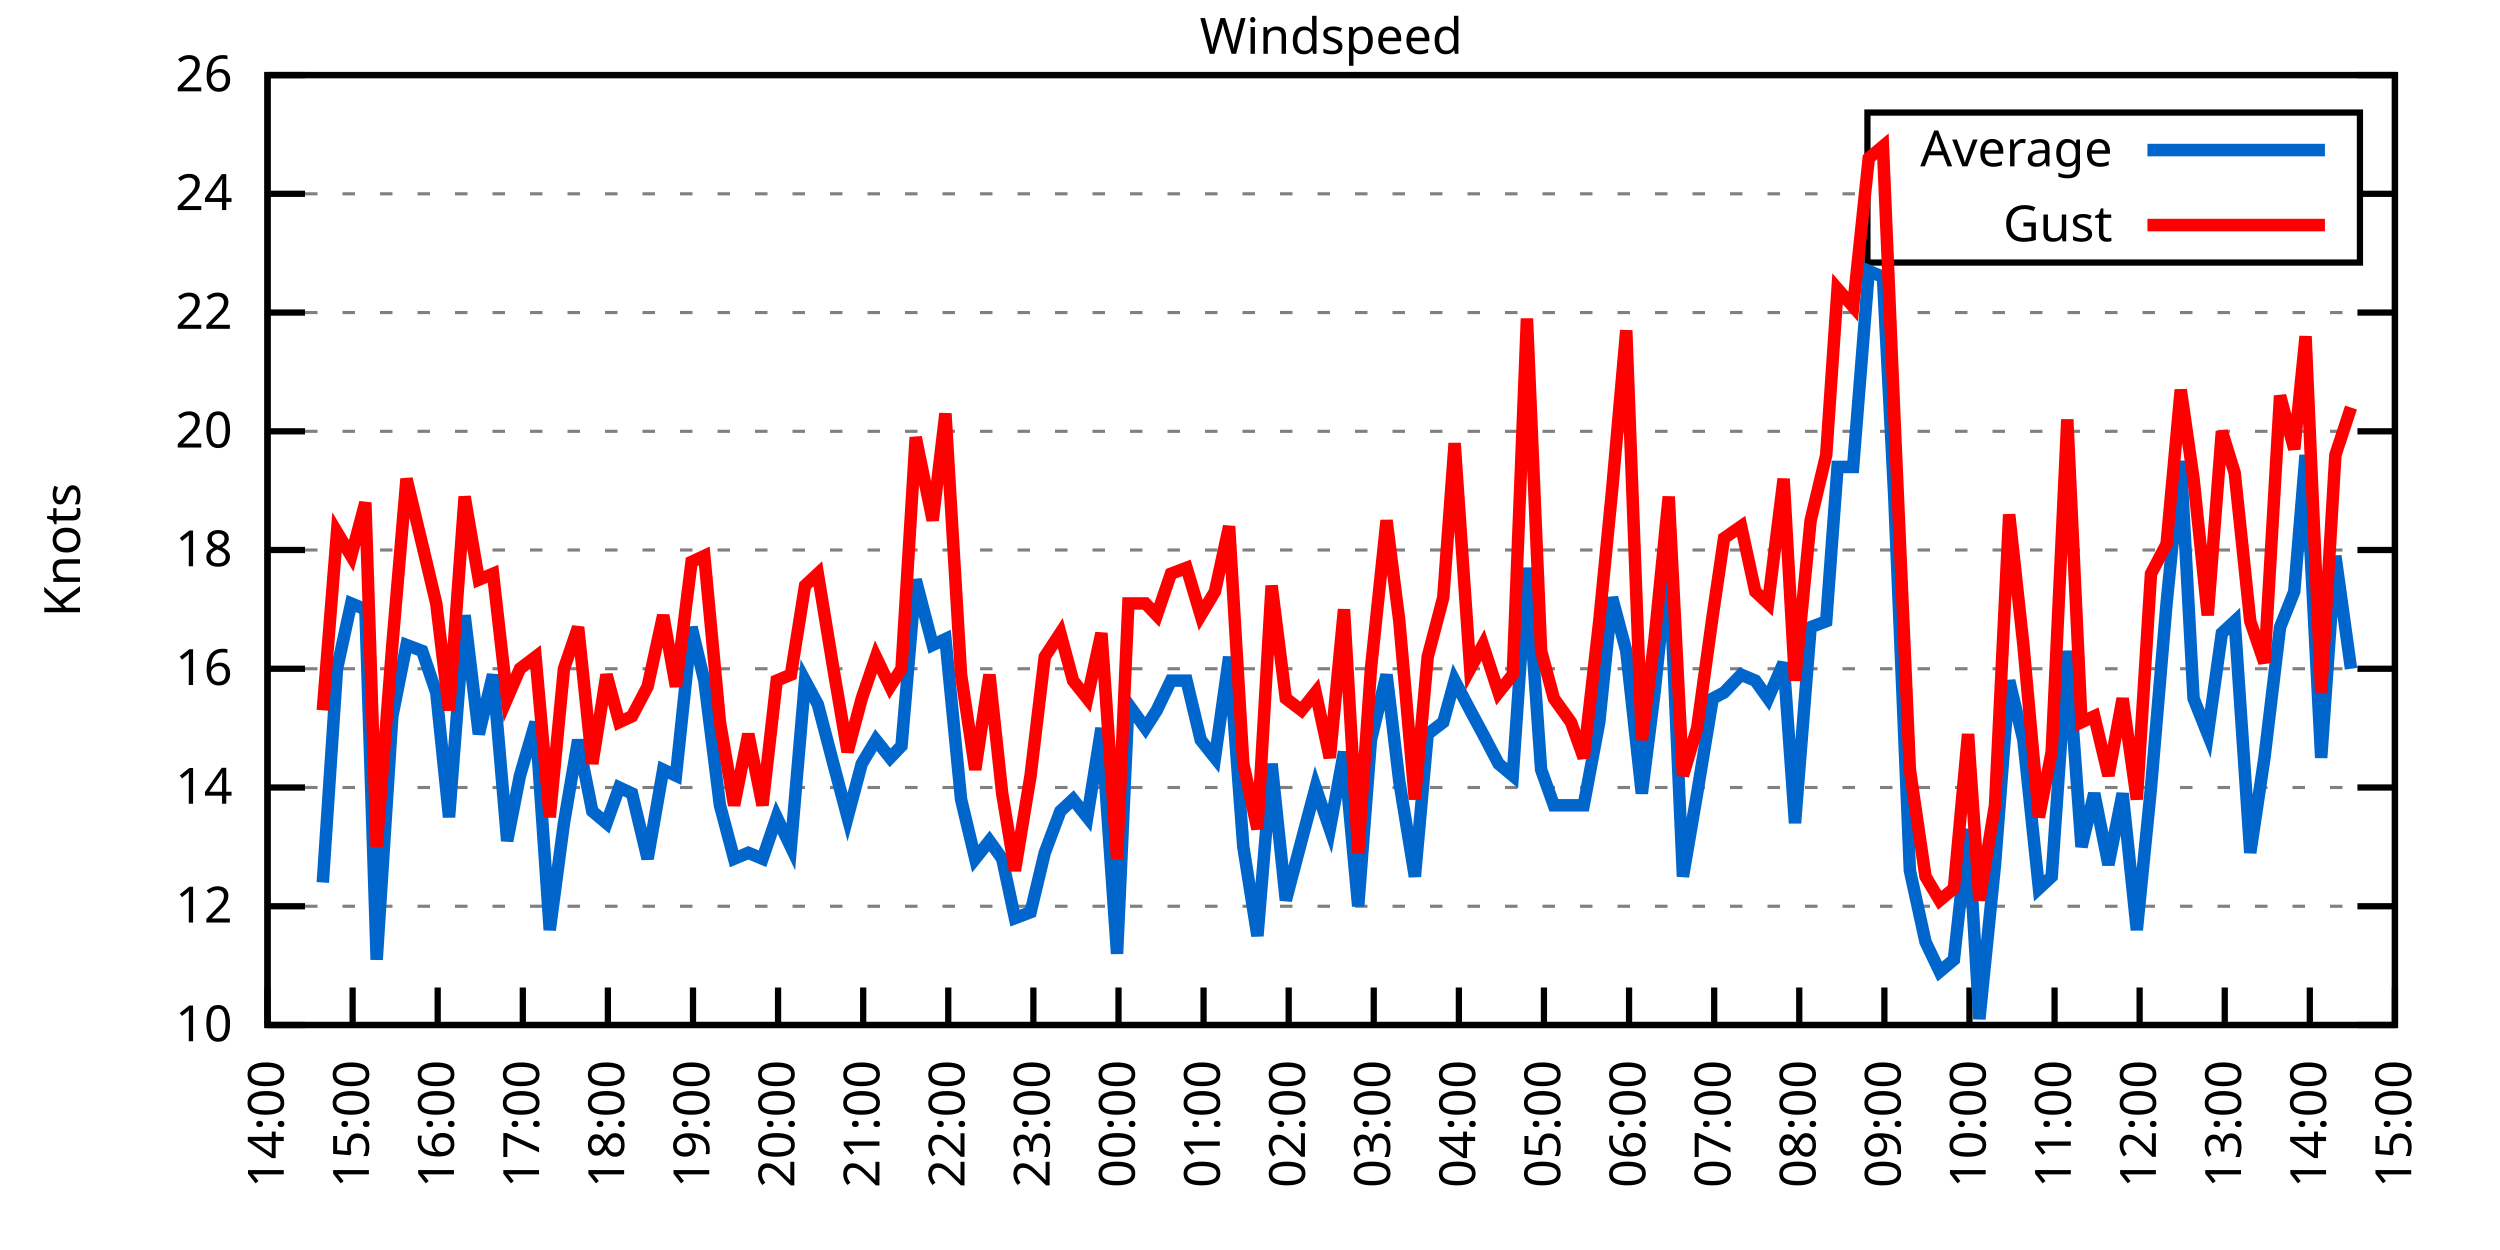
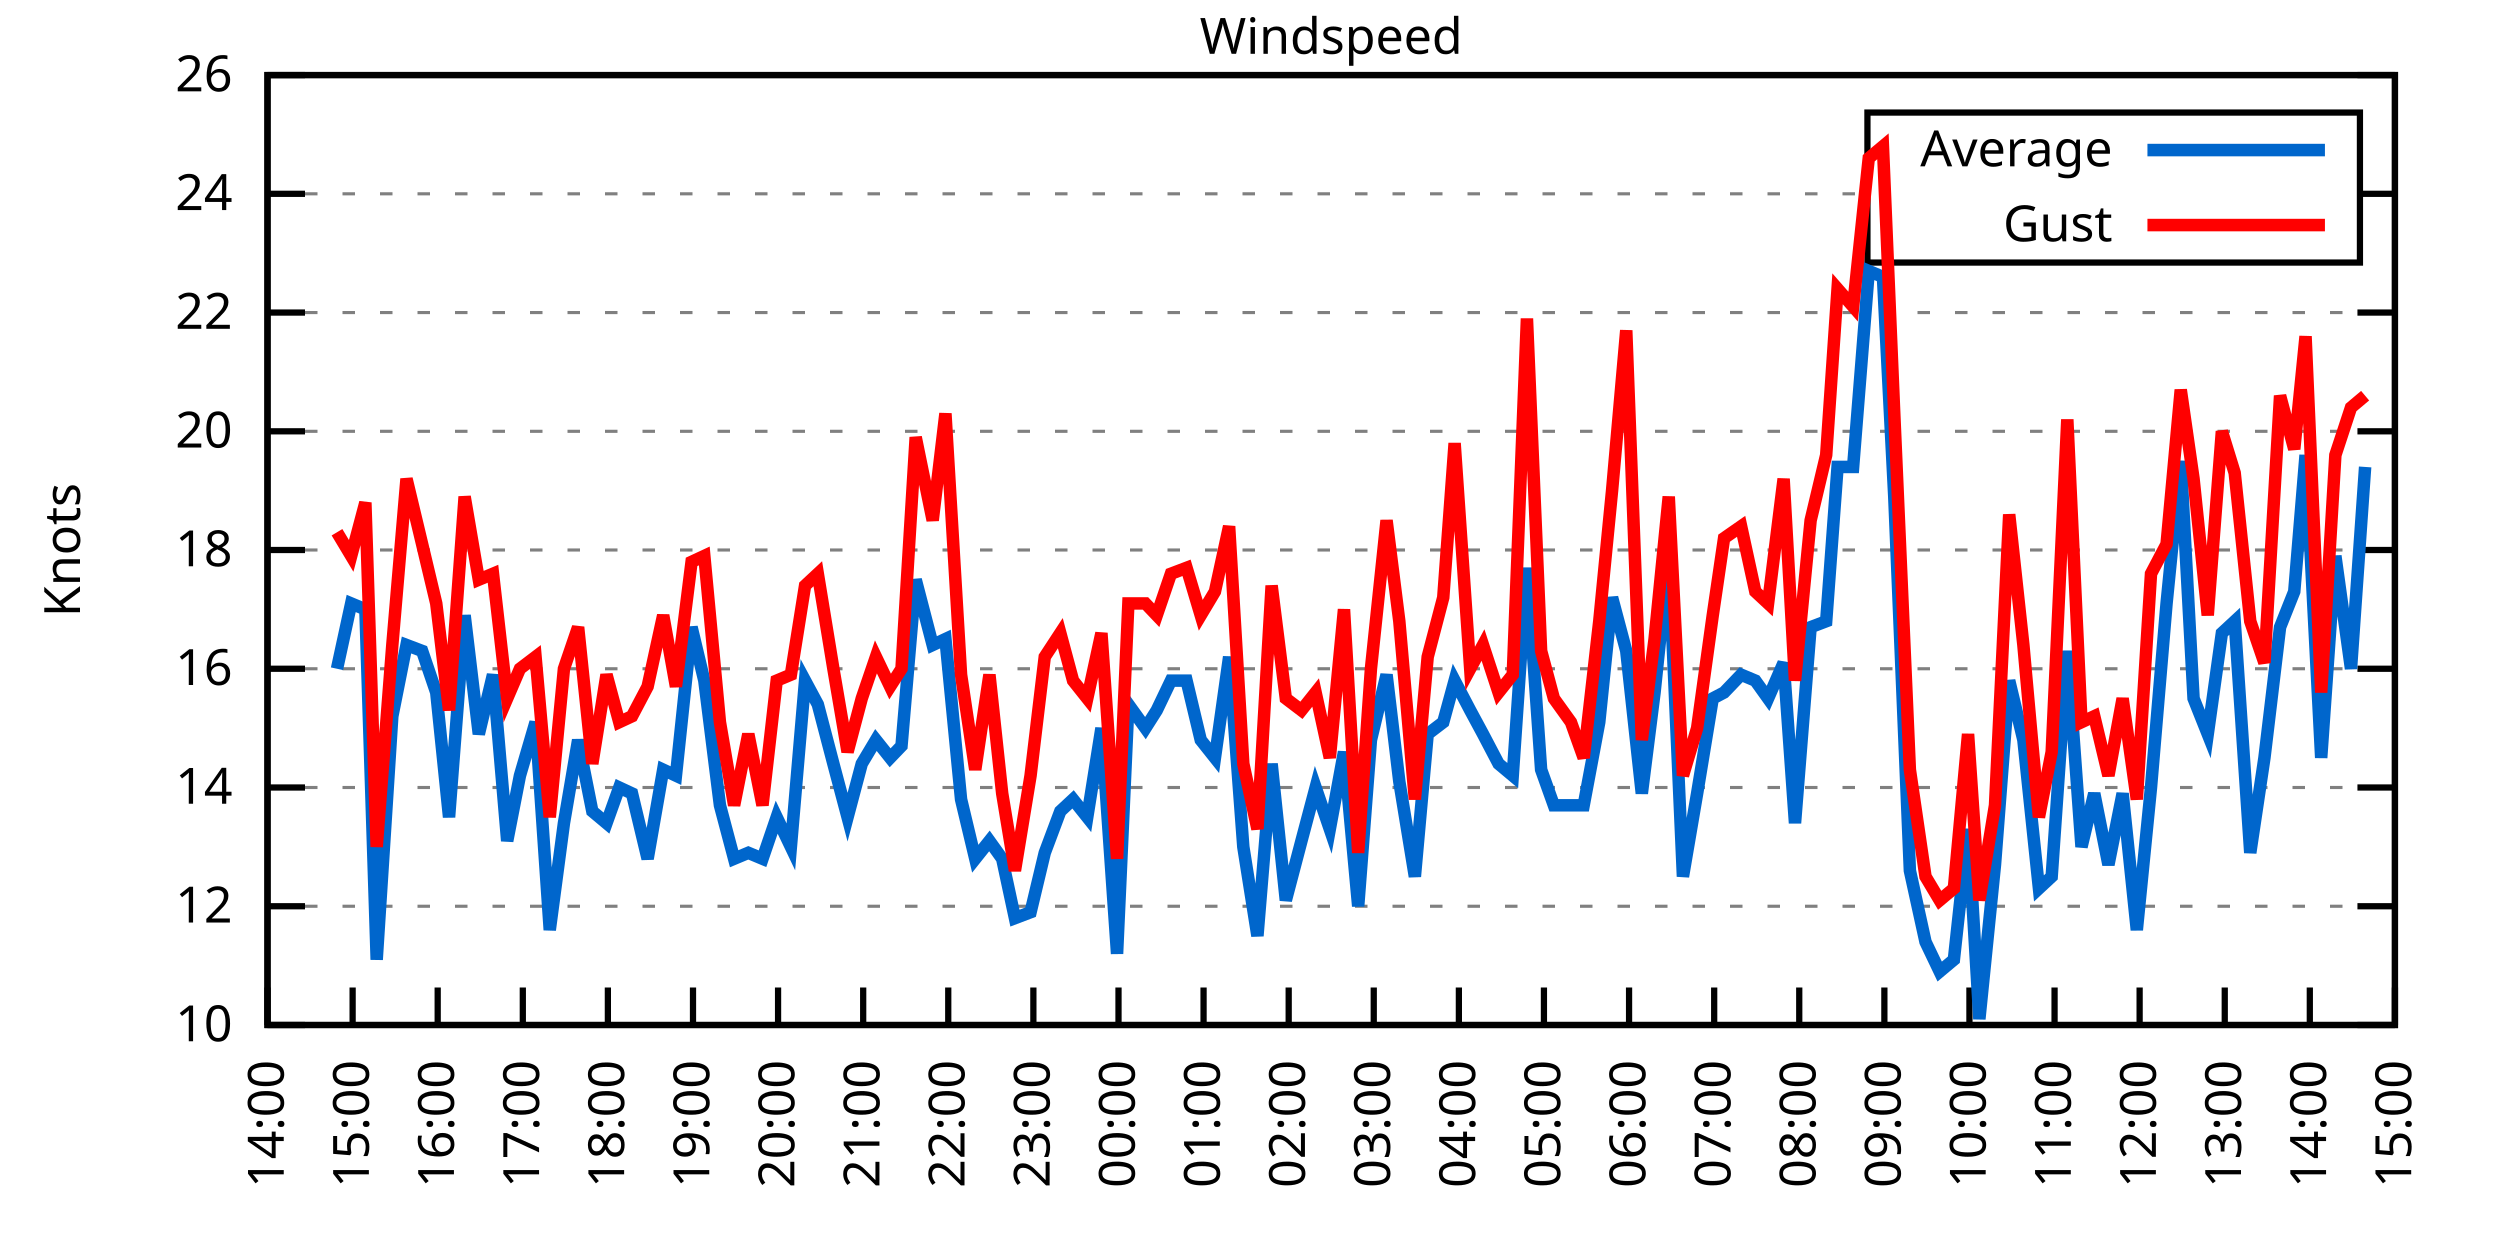
<svg xmlns="http://www.w3.org/2000/svg" xmlns:xlink="http://www.w3.org/1999/xlink" width="400" height="200" viewBox="0 0 400 200">
  <g id="gnuplot_canvas">
    <rect x="0" y="0" width="400" height="200" fill="none" />
    <defs>
      <circle id="gpDot" r="0.5" stroke-width="0.5" stroke="currentColor" />
      <path id="gpPt0" stroke-width="0.333" stroke="currentColor" d="M-1,0 h2 M0,-1 v2" />
      <path id="gpPt1" stroke-width="0.333" stroke="currentColor" d="M-1,-1 L1,1 M1,-1 L-1,1" />
      <path id="gpPt2" stroke-width="0.333" stroke="currentColor" d="M-1,0 L1,0 M0,-1 L0,1 M-1,-1 L1,1 M-1,1 L1,-1" />
      <rect id="gpPt3" stroke-width="0.333" stroke="currentColor" x="-1" y="-1" width="2" height="2" />
      <rect id="gpPt4" stroke-width="0.333" stroke="currentColor" fill="currentColor" x="-1" y="-1" width="2" height="2" />
      <circle id="gpPt5" stroke-width="0.333" stroke="currentColor" cx="0" cy="0" r="1" />
      <use xlink:href="#gpPt5" id="gpPt6" fill="currentColor" stroke="none" />
      <path id="gpPt7" stroke-width="0.333" stroke="currentColor" d="M0,-1.33 L-1.33,0.67 L1.33,0.67 z" />
      <use xlink:href="#gpPt7" id="gpPt8" fill="currentColor" stroke="none" />
      <use xlink:href="#gpPt7" id="gpPt9" stroke="currentColor" transform="rotate(180)" />
      <use xlink:href="#gpPt9" id="gpPt10" fill="currentColor" stroke="none" />
      <use xlink:href="#gpPt3" id="gpPt11" stroke="currentColor" transform="rotate(45)" />
      <use xlink:href="#gpPt11" id="gpPt12" fill="currentColor" stroke="none" />
      <path id="gpPt13" stroke-width="0.333" stroke="currentColor" d="M0,1.330 L1.265,0.411 L0.782,-1.067 L-0.782,-1.076 L-1.265,0.411 z" />
      <use xlink:href="#gpPt13" id="gpPt14" fill="currentColor" stroke="none" />
      <filter id="textbox" filterUnits="objectBoundingBox" x="0" y="0" height="1" width="1">
        <feFlood flood-color="white" flood-opacity="1" result="bgnd" />
        <feComposite in="SourceGraphic" in2="bgnd" operator="atop" />
      </filter>
      <filter id="greybox" filterUnits="objectBoundingBox" x="0" y="0" height="1" width="1">
        <feFlood flood-color="lightgrey" flood-opacity="1" result="grey" />
        <feComposite in="SourceGraphic" in2="grey" operator="atop" />
      </filter>
    </defs>
    <g fill="none" color="white" stroke="currentColor" stroke-width="1.00" stroke-linecap="butt" stroke-linejoin="miter">
</g>
    <g fill="none" color="black" stroke="currentColor" stroke-width="1.00" stroke-linecap="butt" stroke-linejoin="miter">
      <g stroke="none" shape-rendering="crispEdges">
        <polygon fill="rgb(255, 255, 255)" points="42.80,164.00 383.18,164.00 383.18,12.02 42.80,12.02 " />
      </g>
    </g>
    <g fill="none" color="black" stroke="currentColor" stroke-width="1.00" stroke-linecap="butt" stroke-linejoin="miter">
</g>
    <g fill="none" color="black" stroke="black" stroke-width="0.50" stroke-linecap="butt" stroke-linejoin="miter">
</g>
    <g fill="none" color="gray" stroke="currentColor" stroke-width="0.50" stroke-linecap="butt" stroke-linejoin="miter">
      <path stroke="gray" stroke-dasharray="2,4" class="gridline" d="M42.80,164.00 L383.19,164.00  " />
    </g>
    <g fill="none" color="gray" stroke="gray" stroke-width="1.00" stroke-linecap="butt" stroke-linejoin="miter">
</g>
    <g fill="none" color="black" stroke="currentColor" stroke-width="1.00" stroke-linecap="butt" stroke-linejoin="miter">
      <path stroke="black" d="M42.80,164.00 L48.80,164.00 M383.19,164.00 L377.19,164.00  " />
      <g transform="translate(37.20,166.60)" stroke="none" fill="black" font-family="Sans" font-size="8.00" text-anchor="end">
        <text>
          <tspan font-family="Sans"> 10</tspan>
        </text>
      </g>
    </g>
    <g fill="none" color="black" stroke="currentColor" stroke-width="1.00" stroke-linecap="butt" stroke-linejoin="miter">
</g>
    <g fill="none" color="black" stroke="black" stroke-width="0.50" stroke-linecap="butt" stroke-linejoin="miter">
</g>
    <g fill="none" color="gray" stroke="currentColor" stroke-width="0.50" stroke-linecap="butt" stroke-linejoin="miter">
      <path stroke="gray" stroke-dasharray="2,4" class="gridline" d="M42.80,145.00 L383.19,145.00  " />
    </g>
    <g fill="none" color="gray" stroke="gray" stroke-width="1.00" stroke-linecap="butt" stroke-linejoin="miter">
</g>
    <g fill="none" color="black" stroke="currentColor" stroke-width="1.00" stroke-linecap="butt" stroke-linejoin="miter">
      <path stroke="black" d="M42.80,145.00 L48.80,145.00 M383.19,145.00 L377.19,145.00  " />
      <g transform="translate(37.20,147.60)" stroke="none" fill="black" font-family="Sans" font-size="8.00" text-anchor="end">
        <text>
          <tspan font-family="Sans"> 12</tspan>
        </text>
      </g>
    </g>
    <g fill="none" color="black" stroke="currentColor" stroke-width="1.00" stroke-linecap="butt" stroke-linejoin="miter">
</g>
    <g fill="none" color="black" stroke="black" stroke-width="0.50" stroke-linecap="butt" stroke-linejoin="miter">
</g>
    <g fill="none" color="gray" stroke="currentColor" stroke-width="0.50" stroke-linecap="butt" stroke-linejoin="miter">
      <path stroke="gray" stroke-dasharray="2,4" class="gridline" d="M42.80,126.00 L383.19,126.00  " />
    </g>
    <g fill="none" color="gray" stroke="gray" stroke-width="1.00" stroke-linecap="butt" stroke-linejoin="miter">
</g>
    <g fill="none" color="black" stroke="currentColor" stroke-width="1.00" stroke-linecap="butt" stroke-linejoin="miter">
      <path stroke="black" d="M42.80,126.00 L48.80,126.00 M383.19,126.00 L377.19,126.00  " />
      <g transform="translate(37.20,128.60)" stroke="none" fill="black" font-family="Sans" font-size="8.00" text-anchor="end">
        <text>
          <tspan font-family="Sans"> 14</tspan>
        </text>
      </g>
    </g>
    <g fill="none" color="black" stroke="currentColor" stroke-width="1.00" stroke-linecap="butt" stroke-linejoin="miter">
</g>
    <g fill="none" color="black" stroke="black" stroke-width="0.50" stroke-linecap="butt" stroke-linejoin="miter">
</g>
    <g fill="none" color="gray" stroke="currentColor" stroke-width="0.50" stroke-linecap="butt" stroke-linejoin="miter">
      <path stroke="gray" stroke-dasharray="2,4" class="gridline" d="M42.80,107.00 L383.19,107.00  " />
    </g>
    <g fill="none" color="gray" stroke="gray" stroke-width="1.00" stroke-linecap="butt" stroke-linejoin="miter">
</g>
    <g fill="none" color="black" stroke="currentColor" stroke-width="1.00" stroke-linecap="butt" stroke-linejoin="miter">
      <path stroke="black" d="M42.80,107.00 L48.80,107.00 M383.19,107.00 L377.19,107.00  " />
      <g transform="translate(37.20,109.60)" stroke="none" fill="black" font-family="Sans" font-size="8.00" text-anchor="end">
        <text>
          <tspan font-family="Sans"> 16</tspan>
        </text>
      </g>
    </g>
    <g fill="none" color="black" stroke="currentColor" stroke-width="1.00" stroke-linecap="butt" stroke-linejoin="miter">
</g>
    <g fill="none" color="black" stroke="black" stroke-width="0.50" stroke-linecap="butt" stroke-linejoin="miter">
</g>
    <g fill="none" color="gray" stroke="currentColor" stroke-width="0.50" stroke-linecap="butt" stroke-linejoin="miter">
      <path stroke="gray" stroke-dasharray="2,4" class="gridline" d="M42.80,88.00 L383.19,88.00  " />
    </g>
    <g fill="none" color="gray" stroke="gray" stroke-width="1.00" stroke-linecap="butt" stroke-linejoin="miter">
</g>
    <g fill="none" color="black" stroke="currentColor" stroke-width="1.00" stroke-linecap="butt" stroke-linejoin="miter">
      <path stroke="black" d="M42.80,88.00 L48.80,88.00 M383.19,88.00 L377.19,88.00  " />
      <g transform="translate(37.20,90.60)" stroke="none" fill="black" font-family="Sans" font-size="8.00" text-anchor="end">
        <text>
          <tspan font-family="Sans"> 18</tspan>
        </text>
      </g>
    </g>
    <g fill="none" color="black" stroke="currentColor" stroke-width="1.00" stroke-linecap="butt" stroke-linejoin="miter">
</g>
    <g fill="none" color="black" stroke="black" stroke-width="0.50" stroke-linecap="butt" stroke-linejoin="miter">
</g>
    <g fill="none" color="gray" stroke="currentColor" stroke-width="0.50" stroke-linecap="butt" stroke-linejoin="miter">
      <path stroke="gray" stroke-dasharray="2,4" class="gridline" d="M42.80,69.01 L383.19,69.01  " />
    </g>
    <g fill="none" color="gray" stroke="gray" stroke-width="1.00" stroke-linecap="butt" stroke-linejoin="miter">
</g>
    <g fill="none" color="black" stroke="currentColor" stroke-width="1.00" stroke-linecap="butt" stroke-linejoin="miter">
      <path stroke="black" d="M42.80,69.01 L48.80,69.01 M383.19,69.01 L377.19,69.01  " />
      <g transform="translate(37.20,71.61)" stroke="none" fill="black" font-family="Sans" font-size="8.00" text-anchor="end">
        <text>
          <tspan font-family="Sans"> 20</tspan>
        </text>
      </g>
    </g>
    <g fill="none" color="black" stroke="currentColor" stroke-width="1.00" stroke-linecap="butt" stroke-linejoin="miter">
</g>
    <g fill="none" color="black" stroke="black" stroke-width="0.50" stroke-linecap="butt" stroke-linejoin="miter">
</g>
    <g fill="none" color="gray" stroke="currentColor" stroke-width="0.50" stroke-linecap="butt" stroke-linejoin="miter">
      <path stroke="gray" stroke-dasharray="2,4" class="gridline" d="M42.80,50.01 L383.19,50.01  " />
    </g>
    <g fill="none" color="gray" stroke="gray" stroke-width="1.00" stroke-linecap="butt" stroke-linejoin="miter">
</g>
    <g fill="none" color="black" stroke="currentColor" stroke-width="1.00" stroke-linecap="butt" stroke-linejoin="miter">
      <path stroke="black" d="M42.80,50.01 L48.80,50.01 M383.19,50.01 L377.19,50.01  " />
      <g transform="translate(37.20,52.61)" stroke="none" fill="black" font-family="Sans" font-size="8.00" text-anchor="end">
        <text>
          <tspan font-family="Sans"> 22</tspan>
        </text>
      </g>
    </g>
    <g fill="none" color="black" stroke="currentColor" stroke-width="1.00" stroke-linecap="butt" stroke-linejoin="miter">
</g>
    <g fill="none" color="black" stroke="black" stroke-width="0.50" stroke-linecap="butt" stroke-linejoin="miter">
</g>
    <g fill="none" color="gray" stroke="currentColor" stroke-width="0.50" stroke-linecap="butt" stroke-linejoin="miter">
      <path stroke="gray" stroke-dasharray="2,4" class="gridline" d="M42.80,31.01 L298.79,31.01 M377.59,31.01 L383.19,31.01  " />
    </g>
    <g fill="none" color="gray" stroke="gray" stroke-width="1.00" stroke-linecap="butt" stroke-linejoin="miter">
</g>
    <g fill="none" color="black" stroke="currentColor" stroke-width="1.00" stroke-linecap="butt" stroke-linejoin="miter">
      <path stroke="black" d="M42.80,31.01 L48.80,31.01 M383.19,31.01 L377.19,31.01  " />
      <g transform="translate(37.20,33.61)" stroke="none" fill="black" font-family="Sans" font-size="8.00" text-anchor="end">
        <text>
          <tspan font-family="Sans"> 24</tspan>
        </text>
      </g>
    </g>
    <g fill="none" color="black" stroke="currentColor" stroke-width="1.00" stroke-linecap="butt" stroke-linejoin="miter">
</g>
    <g fill="none" color="black" stroke="black" stroke-width="0.50" stroke-linecap="butt" stroke-linejoin="miter">
</g>
    <g fill="none" color="gray" stroke="currentColor" stroke-width="0.50" stroke-linecap="butt" stroke-linejoin="miter">
      <path stroke="gray" stroke-dasharray="2,4" class="gridline" d="M42.80,12.01 L383.19,12.01  " />
    </g>
    <g fill="none" color="gray" stroke="gray" stroke-width="1.00" stroke-linecap="butt" stroke-linejoin="miter">
</g>
    <g fill="none" color="black" stroke="currentColor" stroke-width="1.00" stroke-linecap="butt" stroke-linejoin="miter">
      <path stroke="black" d="M42.80,12.01 L48.80,12.01 M383.19,12.01 L377.19,12.01  " />
      <g transform="translate(37.20,14.61)" stroke="none" fill="black" font-family="Sans" font-size="8.00" text-anchor="end">
        <text>
          <tspan font-family="Sans"> 26</tspan>
        </text>
      </g>
    </g>
    <g fill="none" color="black" stroke="currentColor" stroke-width="1.00" stroke-linecap="butt" stroke-linejoin="miter">
      <path stroke="black" d="M42.80,164.00 L42.80,158.00  " />
      <g transform="translate(45.40,169.60) rotate(270.00)" stroke="none" fill="black" font-family="Sans" font-size="8.00" text-anchor="end">
        <text>
          <tspan font-family="Sans">14:00</tspan>
        </text>
      </g>
    </g>
    <g fill="none" color="black" stroke="currentColor" stroke-width="1.00" stroke-linecap="butt" stroke-linejoin="miter">
      <path stroke="black" d="M56.42,164.00 L56.42,158.00  " />
      <g transform="translate(59.02,169.60) rotate(270.00)" stroke="none" fill="black" font-family="Sans" font-size="8.00" text-anchor="end">
        <text>
          <tspan font-family="Sans">15:00</tspan>
        </text>
      </g>
    </g>
    <g fill="none" color="black" stroke="currentColor" stroke-width="1.00" stroke-linecap="butt" stroke-linejoin="miter">
      <path stroke="black" d="M70.03,164.00 L70.03,158.00  " />
      <g transform="translate(72.63,169.60) rotate(270.00)" stroke="none" fill="black" font-family="Sans" font-size="8.00" text-anchor="end">
        <text>
          <tspan font-family="Sans">16:00</tspan>
        </text>
      </g>
    </g>
    <g fill="none" color="black" stroke="currentColor" stroke-width="1.00" stroke-linecap="butt" stroke-linejoin="miter">
      <path stroke="black" d="M83.65,164.00 L83.65,158.00  " />
      <g transform="translate(86.25,169.60) rotate(270.00)" stroke="none" fill="black" font-family="Sans" font-size="8.00" text-anchor="end">
        <text>
          <tspan font-family="Sans">17:00</tspan>
        </text>
      </g>
    </g>
    <g fill="none" color="black" stroke="currentColor" stroke-width="1.00" stroke-linecap="butt" stroke-linejoin="miter">
      <path stroke="black" d="M97.26,164.00 L97.26,158.00  " />
      <g transform="translate(99.86,169.60) rotate(270.00)" stroke="none" fill="black" font-family="Sans" font-size="8.00" text-anchor="end">
        <text>
          <tspan font-family="Sans">18:00</tspan>
        </text>
      </g>
    </g>
    <g fill="none" color="black" stroke="currentColor" stroke-width="1.00" stroke-linecap="butt" stroke-linejoin="miter">
      <path stroke="black" d="M110.88,164.00 L110.88,158.00  " />
      <g transform="translate(113.48,169.60) rotate(270.00)" stroke="none" fill="black" font-family="Sans" font-size="8.00" text-anchor="end">
        <text>
          <tspan font-family="Sans">19:00</tspan>
        </text>
      </g>
    </g>
    <g fill="none" color="black" stroke="currentColor" stroke-width="1.00" stroke-linecap="butt" stroke-linejoin="miter">
      <path stroke="black" d="M124.49,164.00 L124.49,158.00  " />
      <g transform="translate(127.09,169.60) rotate(270.00)" stroke="none" fill="black" font-family="Sans" font-size="8.00" text-anchor="end">
        <text>
          <tspan font-family="Sans">20:00</tspan>
        </text>
      </g>
    </g>
    <g fill="none" color="black" stroke="currentColor" stroke-width="1.00" stroke-linecap="butt" stroke-linejoin="miter">
      <path stroke="black" d="M138.11,164.00 L138.11,158.00  " />
      <g transform="translate(140.71,169.60) rotate(270.00)" stroke="none" fill="black" font-family="Sans" font-size="8.00" text-anchor="end">
        <text>
          <tspan font-family="Sans">21:00</tspan>
        </text>
      </g>
    </g>
    <g fill="none" color="black" stroke="currentColor" stroke-width="1.00" stroke-linecap="butt" stroke-linejoin="miter">
      <path stroke="black" d="M151.72,164.00 L151.72,158.00  " />
      <g transform="translate(154.32,169.60) rotate(270.00)" stroke="none" fill="black" font-family="Sans" font-size="8.00" text-anchor="end">
        <text>
          <tspan font-family="Sans">22:00</tspan>
        </text>
      </g>
    </g>
    <g fill="none" color="black" stroke="currentColor" stroke-width="1.00" stroke-linecap="butt" stroke-linejoin="miter">
      <path stroke="black" d="M165.34,164.00 L165.34,158.00  " />
      <g transform="translate(167.94,169.60) rotate(270.00)" stroke="none" fill="black" font-family="Sans" font-size="8.00" text-anchor="end">
        <text>
          <tspan font-family="Sans">23:00</tspan>
        </text>
      </g>
    </g>
    <g fill="none" color="black" stroke="currentColor" stroke-width="1.00" stroke-linecap="butt" stroke-linejoin="miter">
      <path stroke="black" d="M178.96,164.00 L178.96,158.00  " />
      <g transform="translate(181.56,169.60) rotate(270.00)" stroke="none" fill="black" font-family="Sans" font-size="8.00" text-anchor="end">
        <text>
          <tspan font-family="Sans">00:00</tspan>
        </text>
      </g>
    </g>
    <g fill="none" color="black" stroke="currentColor" stroke-width="1.00" stroke-linecap="butt" stroke-linejoin="miter">
      <path stroke="black" d="M192.57,164.00 L192.57,158.00  " />
      <g transform="translate(195.17,169.60) rotate(270.00)" stroke="none" fill="black" font-family="Sans" font-size="8.00" text-anchor="end">
        <text>
          <tspan font-family="Sans">01:00</tspan>
        </text>
      </g>
    </g>
    <g fill="none" color="black" stroke="currentColor" stroke-width="1.00" stroke-linecap="butt" stroke-linejoin="miter">
      <path stroke="black" d="M206.19,164.00 L206.19,158.00  " />
      <g transform="translate(208.79,169.60) rotate(270.00)" stroke="none" fill="black" font-family="Sans" font-size="8.00" text-anchor="end">
        <text>
          <tspan font-family="Sans">02:00</tspan>
        </text>
      </g>
    </g>
    <g fill="none" color="black" stroke="currentColor" stroke-width="1.00" stroke-linecap="butt" stroke-linejoin="miter">
      <path stroke="black" d="M219.80,164.00 L219.80,158.00  " />
      <g transform="translate(222.40,169.60) rotate(270.00)" stroke="none" fill="black" font-family="Sans" font-size="8.00" text-anchor="end">
        <text>
          <tspan font-family="Sans">03:00</tspan>
        </text>
      </g>
    </g>
    <g fill="none" color="black" stroke="currentColor" stroke-width="1.00" stroke-linecap="butt" stroke-linejoin="miter">
      <path stroke="black" d="M233.42,164.00 L233.42,158.00  " />
      <g transform="translate(236.02,169.60) rotate(270.00)" stroke="none" fill="black" font-family="Sans" font-size="8.00" text-anchor="end">
        <text>
          <tspan font-family="Sans">04:00</tspan>
        </text>
      </g>
    </g>
    <g fill="none" color="black" stroke="currentColor" stroke-width="1.00" stroke-linecap="butt" stroke-linejoin="miter">
      <path stroke="black" d="M247.03,164.00 L247.03,158.00  " />
      <g transform="translate(249.63,169.60) rotate(270.00)" stroke="none" fill="black" font-family="Sans" font-size="8.00" text-anchor="end">
        <text>
          <tspan font-family="Sans">05:00</tspan>
        </text>
      </g>
    </g>
    <g fill="none" color="black" stroke="currentColor" stroke-width="1.00" stroke-linecap="butt" stroke-linejoin="miter">
      <path stroke="black" d="M260.65,164.00 L260.65,158.00  " />
      <g transform="translate(263.25,169.60) rotate(270.00)" stroke="none" fill="black" font-family="Sans" font-size="8.00" text-anchor="end">
        <text>
          <tspan font-family="Sans">06:00</tspan>
        </text>
      </g>
    </g>
    <g fill="none" color="black" stroke="currentColor" stroke-width="1.00" stroke-linecap="butt" stroke-linejoin="miter">
      <path stroke="black" d="M274.27,164.00 L274.27,158.00  " />
      <g transform="translate(276.87,169.60) rotate(270.00)" stroke="none" fill="black" font-family="Sans" font-size="8.00" text-anchor="end">
        <text>
          <tspan font-family="Sans">07:00</tspan>
        </text>
      </g>
    </g>
    <g fill="none" color="black" stroke="currentColor" stroke-width="1.00" stroke-linecap="butt" stroke-linejoin="miter">
      <path stroke="black" d="M287.88,164.00 L287.88,158.00  " />
      <g transform="translate(290.48,169.60) rotate(270.00)" stroke="none" fill="black" font-family="Sans" font-size="8.00" text-anchor="end">
        <text>
          <tspan font-family="Sans">08:00</tspan>
        </text>
      </g>
    </g>
    <g fill="none" color="black" stroke="currentColor" stroke-width="1.00" stroke-linecap="butt" stroke-linejoin="miter">
      <path stroke="black" d="M301.50,164.00 L301.50,158.00  " />
      <g transform="translate(304.10,169.60) rotate(270.00)" stroke="none" fill="black" font-family="Sans" font-size="8.00" text-anchor="end">
        <text>
          <tspan font-family="Sans">09:00</tspan>
        </text>
      </g>
    </g>
    <g fill="none" color="black" stroke="currentColor" stroke-width="1.00" stroke-linecap="butt" stroke-linejoin="miter">
      <path stroke="black" d="M315.11,164.00 L315.11,158.00  " />
      <g transform="translate(317.71,169.60) rotate(270.00)" stroke="none" fill="black" font-family="Sans" font-size="8.00" text-anchor="end">
        <text>
          <tspan font-family="Sans">10:00</tspan>
        </text>
      </g>
    </g>
    <g fill="none" color="black" stroke="currentColor" stroke-width="1.00" stroke-linecap="butt" stroke-linejoin="miter">
      <path stroke="black" d="M328.73,164.00 L328.73,158.00  " />
      <g transform="translate(331.33,169.60) rotate(270.00)" stroke="none" fill="black" font-family="Sans" font-size="8.00" text-anchor="end">
        <text>
          <tspan font-family="Sans">11:00</tspan>
        </text>
      </g>
    </g>
    <g fill="none" color="black" stroke="currentColor" stroke-width="1.00" stroke-linecap="butt" stroke-linejoin="miter">
      <path stroke="black" d="M342.34,164.00 L342.34,158.00  " />
      <g transform="translate(344.94,169.60) rotate(270.00)" stroke="none" fill="black" font-family="Sans" font-size="8.00" text-anchor="end">
        <text>
          <tspan font-family="Sans">12:00</tspan>
        </text>
      </g>
    </g>
    <g fill="none" color="black" stroke="currentColor" stroke-width="1.00" stroke-linecap="butt" stroke-linejoin="miter">
      <path stroke="black" d="M355.96,164.00 L355.96,158.00  " />
      <g transform="translate(358.56,169.60) rotate(270.00)" stroke="none" fill="black" font-family="Sans" font-size="8.00" text-anchor="end">
        <text>
          <tspan font-family="Sans">13:00</tspan>
        </text>
      </g>
    </g>
    <g fill="none" color="black" stroke="currentColor" stroke-width="1.00" stroke-linecap="butt" stroke-linejoin="miter">
      <path stroke="black" d="M369.57,164.00 L369.57,158.00  " />
      <g transform="translate(372.17,169.60) rotate(270.00)" stroke="none" fill="black" font-family="Sans" font-size="8.00" text-anchor="end">
        <text>
          <tspan font-family="Sans">14:00</tspan>
        </text>
      </g>
    </g>
    <g fill="none" color="black" stroke="currentColor" stroke-width="1.00" stroke-linecap="butt" stroke-linejoin="miter">
      <path stroke="black" d="M383.19,164.00 L383.19,158.00  " />
      <g transform="translate(385.79,169.60) rotate(270.00)" stroke="none" fill="black" font-family="Sans" font-size="8.00" text-anchor="end">
        <text>
          <tspan font-family="Sans">15:00</tspan>
        </text>
      </g>
    </g>
    <g fill="none" color="black" stroke="currentColor" stroke-width="1.00" stroke-linecap="butt" stroke-linejoin="miter">
</g>
    <g fill="none" color="black" stroke="currentColor" stroke-width="1.00" stroke-linecap="butt" stroke-linejoin="miter">
      <path stroke="black" d="M42.80,12.01 L42.80,164.00 L383.19,164.00 L383.19,12.01 L42.80,12.01 Z  " />
    </g>
    <g fill="none" color="black" stroke="currentColor" stroke-width="1.00" stroke-linecap="butt" stroke-linejoin="miter">
</g>
    <g fill="none" color="black" stroke="currentColor" stroke-width="1.00" stroke-linecap="butt" stroke-linejoin="miter">
      <path stroke="black" d="M298.79,42.01 L298.79,18.01 L377.59,18.01 L377.59,42.01 L298.79,42.01 Z  " />
    </g>
    <g id="Windspeed_plot_1">
      <g fill="none" color="white" stroke="black" stroke-width="2.00" stroke-linecap="butt" stroke-linejoin="miter">
</g>
      <g fill="none" color="black" stroke="currentColor" stroke-width="2.00" stroke-linecap="butt" stroke-linejoin="miter">
        <g transform="translate(337.99,26.61)" stroke="none" fill="black" font-family="Sans" font-size="8.00" text-anchor="end">
          <text>
            <tspan font-family="Sans">Average</tspan>
          </text>
        </g>
      </g>
      <g fill="none" color="black" stroke="currentColor" stroke-width="2.00" stroke-linecap="butt" stroke-linejoin="miter">
-         <path stroke="rgb(  0, 102, 204)" d="M343.59,24.01 L371.99,24.01 M51.65,141.20 L53.92,107.00 L56.19,96.55 L58.46,97.50 L60.27,153.55 L62.77,114.60   L65.04,103.20 L67.54,104.15 L69.80,110.80 L71.85,130.75 L74.34,98.45 L76.61,117.45 L78.88,107.95 L81.15,134.55   L83.19,124.10 L85.69,115.55 L87.96,148.80 L90.23,131.70 L92.50,118.40 L94.77,129.80 L97.04,131.70 L99.08,126.00   L101.12,126.95 L103.62,137.40 L106.11,123.15 L108.15,124.10 L110.65,100.35 L112.69,108.90 L115.19,128.85 L117.46,137.40   L119.73,136.45 L122.00,137.40 L124.27,130.75 L126.54,135.50 L128.81,108.90 L130.85,112.70 L133.34,122.20 L135.61,130.75   L137.88,122.20 L140.15,118.40 L142.42,121.25 L144.24,119.35 L146.51,92.75 L149.23,103.20 L151.27,102.25 L153.77,127.90   L156.04,137.40 L158.31,134.55 L160.35,137.40 L162.39,146.90 L164.89,145.95 L167.16,136.45 L169.65,129.80 L171.69,127.90   L173.96,130.75 L176.23,116.50 L178.73,152.60 L180.54,112.70 L183.27,116.50 L185.08,113.65 L187.35,108.90 L189.85,108.90   L192.12,118.40 L194.39,121.25 L196.66,105.10 L198.93,135.50 L201.19,149.75 L203.46,122.20 L205.73,144.05 L208.23,134.55   L210.50,126.00 L212.77,132.65 L215.04,120.30 L217.31,145.00 L219.35,118.40 L221.85,107.95 L223.89,125.05 L226.38,140.25   L228.43,117.45 L230.92,115.55 L232.74,108.90 L235.23,113.65 L237.28,117.45 L239.77,122.20 L242.04,124.10 L244.31,90.85   L246.58,123.15 L248.62,128.85 L251.35,128.85 L253.39,128.85 L255.88,115.55 L257.93,95.60 L260.20,104.15 L262.69,126.95   L264.73,110.80 L267.00,88.95 L269.27,140.25 L271.54,126.95 L274.04,111.75 L275.85,110.80 L278.58,107.95 L280.85,108.90   L282.89,111.75 L285.38,106.05 L287.20,131.70 L289.70,100.35 L292.19,99.40 L294.01,74.71 L296.50,74.71 L299.00,43.36   L301.27,44.31 L303.08,79.46 L305.58,139.30 L308.08,150.70 L310.35,155.45 L312.62,153.55 L314.89,132.65 L316.70,163.05   L319.20,138.35 L321.47,108.90 L323.74,118.40 L326.23,142.15 L328.27,140.25 L330.77,104.15 L333.04,135.50 L335.08,126.95   L337.35,138.35 L339.62,126.95 L341.89,148.80 L344.16,126.00 L346.65,96.55 L348.92,73.76 L350.97,111.75 L353.24,117.45   L355.50,101.30 L357.55,99.40 L360.04,136.45 L362.31,121.25 L364.81,100.35 L367.08,94.65 L368.89,72.81 L371.39,121.25   L373.66,88.95 L376.16,107.00  " />
+         <path stroke="rgb(  0, 102, 204)" d="M343.59,24.01 L371.99,24.01 M53.92,107.00 L56.19,96.55 L58.46,97.50 L60.27,153.55 L62.77,114.60 L65.04,103.20   L67.54,104.15 L69.80,110.80 L71.85,130.75 L74.34,98.45 L76.61,117.45 L78.88,107.95 L81.15,134.55 L83.19,124.10   L85.69,115.55 L87.96,148.80 L90.23,131.70 L92.50,118.40 L94.77,129.80 L97.04,131.70 L99.08,126.00 L101.12,126.95   L103.62,137.40 L106.11,123.15 L108.15,124.10 L110.65,100.35 L112.69,108.90 L115.19,128.85 L117.46,137.40 L119.73,136.45   L122.00,137.40 L124.27,130.75 L126.54,135.50 L128.81,108.90 L130.85,112.70 L133.34,122.20 L135.61,130.75 L137.88,122.20   L140.15,118.40 L142.42,121.25 L144.24,119.35 L146.51,92.75 L149.23,103.20 L151.27,102.25 L153.77,127.90 L156.04,137.40   L158.31,134.55 L160.35,137.40 L162.39,146.90 L164.89,145.95 L167.16,136.45 L169.65,129.80 L171.69,127.90 L173.96,130.75   L176.23,116.50 L178.73,152.60 L180.54,112.70 L183.27,116.50 L185.08,113.65 L187.35,108.90 L189.85,108.90 L192.12,118.40   L194.39,121.25 L196.66,105.10 L198.93,135.50 L201.19,149.75 L203.46,122.20 L205.73,144.05 L208.23,134.55 L210.50,126.00   L212.77,132.65 L215.04,120.30 L217.31,145.00 L219.35,118.40 L221.85,107.95 L223.89,125.05 L226.38,140.25 L228.43,117.45   L230.92,115.55 L232.74,108.90 L235.23,113.65 L237.28,117.45 L239.77,122.20 L242.04,124.10 L244.31,90.85 L246.58,123.15   L248.62,128.85 L251.35,128.85 L253.39,128.85 L255.88,115.55 L257.93,95.60 L260.20,104.15 L262.69,126.95 L264.73,110.80   L267.00,88.95 L269.27,140.25 L271.54,126.95 L274.04,111.75 L275.85,110.80 L278.58,107.95 L280.85,108.90 L282.89,111.75   L285.38,106.05 L287.20,131.70 L289.70,100.35 L292.19,99.40 L294.01,74.71 L296.50,74.71 L299.00,43.36 L301.27,44.31   L303.08,79.46 L305.58,139.30 L308.08,150.70 L310.35,155.45 L312.62,153.55 L314.89,132.65 L316.70,163.05 L319.20,138.35   L321.47,108.90 L323.74,118.40 L326.23,142.15 L328.27,140.25 L330.77,104.15 L333.04,135.50 L335.08,126.95 L337.35,138.35   L339.62,126.95 L341.89,148.80 L344.16,126.00 L346.65,96.55 L348.92,73.76 L350.97,111.75 L353.24,117.45 L355.50,101.30   L357.55,99.40 L360.04,136.45 L362.31,121.25 L364.81,100.35 L367.08,94.65 L368.89,72.81 L371.39,121.25 L373.66,88.95   L376.16,107.00 L378.42,74.71  " />
      </g>
    </g>
    <g id="Windspeed_plot_2">
      <g fill="none" color="black" stroke="currentColor" stroke-width="2.00" stroke-linecap="butt" stroke-linejoin="miter">
        <g transform="translate(337.99,38.61)" stroke="none" fill="black" font-family="Sans" font-size="8.00" text-anchor="end">
          <text>
            <tspan font-family="Sans">Gust</tspan>
          </text>
        </g>
      </g>
      <g fill="none" color="black" stroke="currentColor" stroke-width="2.00" stroke-linecap="butt" stroke-linejoin="miter">
-         <path stroke="rgb(255,   0,   0)" d="M343.59,36.01 L371.99,36.01 M51.65,113.65 L53.92,85.16 L56.19,88.95 L58.46,80.41 L60.27,135.50 L62.77,103.20   L65.04,76.61 L67.54,87.06 L69.80,96.55 L71.85,113.65 L74.34,79.46 L76.61,92.75 L78.88,91.80 L81.15,111.75   L83.19,107.00 L85.69,105.10 L87.96,130.75 L90.23,107.00 L92.50,100.35 L94.77,122.20 L97.04,107.95 L99.08,115.55   L101.12,114.60 L103.62,109.85 L106.11,98.45 L108.15,109.85 L110.65,89.90 L112.69,88.95 L115.19,115.55 L117.46,128.85   L119.73,117.45 L122.00,128.85 L124.27,108.90 L126.54,107.95 L128.81,93.70 L130.85,91.80 L133.34,107.00 L135.61,120.30   L137.88,111.75 L140.15,105.10 L142.42,109.85 L144.24,107.00 L146.51,69.96 L149.23,83.26 L151.27,66.16 L153.77,107.95   L156.04,123.15 L158.31,107.95 L160.35,126.95 L162.39,139.30 L164.89,124.10 L167.16,105.10 L169.65,101.30 L171.69,108.90   L173.96,111.75 L176.23,101.30 L178.73,137.40 L180.54,96.55 L183.27,96.55 L185.08,98.45 L187.35,91.80 L189.85,90.85   L192.12,98.45 L194.39,94.65 L196.66,84.21 L198.93,122.20 L201.19,132.65 L203.46,93.70 L205.73,111.75 L208.23,113.65   L210.50,110.80 L212.77,121.25 L215.04,97.50 L217.31,136.45 L219.35,107.00 L221.85,83.26 L223.89,99.40 L226.38,127.90   L228.43,105.10 L230.92,95.60 L232.74,70.91 L235.23,107.00 L237.28,103.20 L239.77,110.80 L242.04,107.95 L244.31,50.96   L246.58,104.15 L248.62,111.75 L251.35,115.55 L253.39,121.25 L255.88,99.40 L257.93,78.51 L260.20,52.86 L262.69,118.40   L264.73,102.25 L267.00,79.46 L269.27,124.10 L271.54,116.50 L274.04,98.45 L275.85,86.11 L278.58,84.21 L280.85,94.65   L282.89,96.55 L285.38,76.61 L287.20,108.90 L289.70,83.26 L292.19,72.81 L294.01,46.21 L296.50,49.06 L299.00,25.31   L301.27,23.41 L303.08,66.16 L305.58,123.15 L308.08,140.25 L310.35,144.05 L312.62,142.15 L314.89,117.45 L316.70,144.05   L319.20,128.85 L321.47,82.31 L323.74,103.20 L326.23,130.75 L328.27,120.30 L330.77,67.11 L333.04,115.55 L335.08,114.60   L337.35,124.10 L339.62,111.75 L341.89,127.90 L344.16,91.80 L346.65,87.06 L348.92,62.36 L350.97,76.61 L353.24,98.45   L355.50,69.01 L357.55,75.66 L360.04,99.40 L362.31,106.05 L364.81,63.31 L367.08,71.86 L368.89,53.81 L371.39,110.80   L373.66,72.81 L376.16,65.21  " />
+         <path stroke="rgb(255,   0,   0)" d="M343.59,36.01 L371.99,36.01 M53.92,85.16 L56.19,88.95 L58.46,80.41 L60.27,135.50 L62.77,103.20 L65.04,76.61   L67.54,87.06 L69.80,96.55 L71.85,113.65 L74.34,79.46 L76.61,92.75 L78.88,91.80 L81.15,111.75 L83.19,107.00   L85.69,105.10 L87.96,130.75 L90.23,107.00 L92.50,100.35 L94.77,122.20 L97.04,107.95 L99.08,115.55 L101.12,114.60   L103.62,109.85 L106.11,98.45 L108.15,109.85 L110.65,89.90 L112.69,88.95 L115.19,115.55 L117.46,128.85 L119.73,117.45   L122.00,128.85 L124.27,108.90 L126.54,107.95 L128.81,93.70 L130.85,91.80 L133.34,107.00 L135.61,120.30 L137.88,111.75   L140.15,105.10 L142.42,109.85 L144.24,107.00 L146.51,69.96 L149.23,83.26 L151.27,66.16 L153.77,107.95 L156.04,123.15   L158.31,107.95 L160.35,126.95 L162.39,139.30 L164.89,124.10 L167.16,105.10 L169.65,101.30 L171.69,108.90 L173.96,111.75   L176.23,101.30 L178.73,137.40 L180.54,96.55 L183.27,96.55 L185.08,98.45 L187.35,91.80 L189.85,90.85 L192.12,98.45   L194.39,94.65 L196.66,84.21 L198.93,122.20 L201.19,132.65 L203.46,93.70 L205.73,111.75 L208.23,113.65 L210.50,110.80   L212.77,121.25 L215.04,97.50 L217.31,136.45 L219.35,107.00 L221.85,83.26 L223.89,99.40 L226.38,127.90 L228.43,105.10   L230.92,95.60 L232.74,70.91 L235.23,107.00 L237.28,103.20 L239.77,110.80 L242.04,107.95 L244.31,50.96 L246.58,104.15   L248.62,111.75 L251.35,115.55 L253.39,121.25 L255.88,99.40 L257.93,78.51 L260.20,52.86 L262.69,118.40 L264.73,102.25   L267.00,79.46 L269.27,124.10 L271.54,116.50 L274.04,98.45 L275.85,86.11 L278.58,84.21 L280.85,94.65 L282.89,96.55   L285.38,76.61 L287.20,108.90 L289.70,83.26 L292.19,72.81 L294.01,46.21 L296.50,49.06 L299.00,25.31 L301.27,23.41   L303.08,66.16 L305.58,123.15 L308.08,140.25 L310.35,144.05 L312.62,142.15 L314.89,117.45 L316.70,144.05 L319.20,128.85   L321.47,82.31 L323.74,103.20 L326.23,130.75 L328.27,120.30 L330.77,67.11 L333.04,115.55 L335.08,114.60 L337.35,124.10   L339.62,111.75 L341.89,127.90 L344.16,91.80 L346.65,87.06 L348.92,62.36 L350.97,76.61 L353.24,98.45 L355.50,69.01   L357.55,75.66 L360.04,99.40 L362.31,106.05 L364.81,63.31 L367.08,71.86 L368.89,53.81 L371.39,110.80 L373.66,72.81   L376.16,65.21 L378.42,63.31  " />
      </g>
    </g>
    <g fill="none" color="black" stroke="currentColor" stroke-width="2.00" stroke-linecap="butt" stroke-linejoin="miter">
</g>
    <g fill="none" color="black" stroke="black" stroke-width="1.00" stroke-linecap="butt" stroke-linejoin="miter">
</g>
    <g fill="none" color="black" stroke="currentColor" stroke-width="1.00" stroke-linecap="butt" stroke-linejoin="miter">
      <path stroke="black" d="M42.80,12.01 L42.80,164.00 L383.19,164.00 L383.19,12.01 L42.80,12.01 Z  " />
      <g transform="translate(12.80,88.01) rotate(270.00)" stroke="none" fill="black" font-family="Sans" font-size="8.00" text-anchor="middle">
        <text>
          <tspan font-family="Sans">Knots</tspan>
        </text>
      </g>
    </g>
    <g fill="none" color="black" stroke="currentColor" stroke-width="1.00" stroke-linecap="butt" stroke-linejoin="miter">
</g>
    <g fill="none" color="black" stroke="currentColor" stroke-width="1.00" stroke-linecap="butt" stroke-linejoin="miter">
      <g transform="translate(212.99,8.61)" stroke="none" fill="black" font-family="Sans" font-size="8.00" text-anchor="middle">
        <text>
          <tspan font-family="Sans">Windspeed</tspan>
        </text>
      </g>
    </g>
    <g fill="none" color="black" stroke="currentColor" stroke-width="1.00" stroke-linecap="butt" stroke-linejoin="miter">
</g>
  </g>
</svg>
